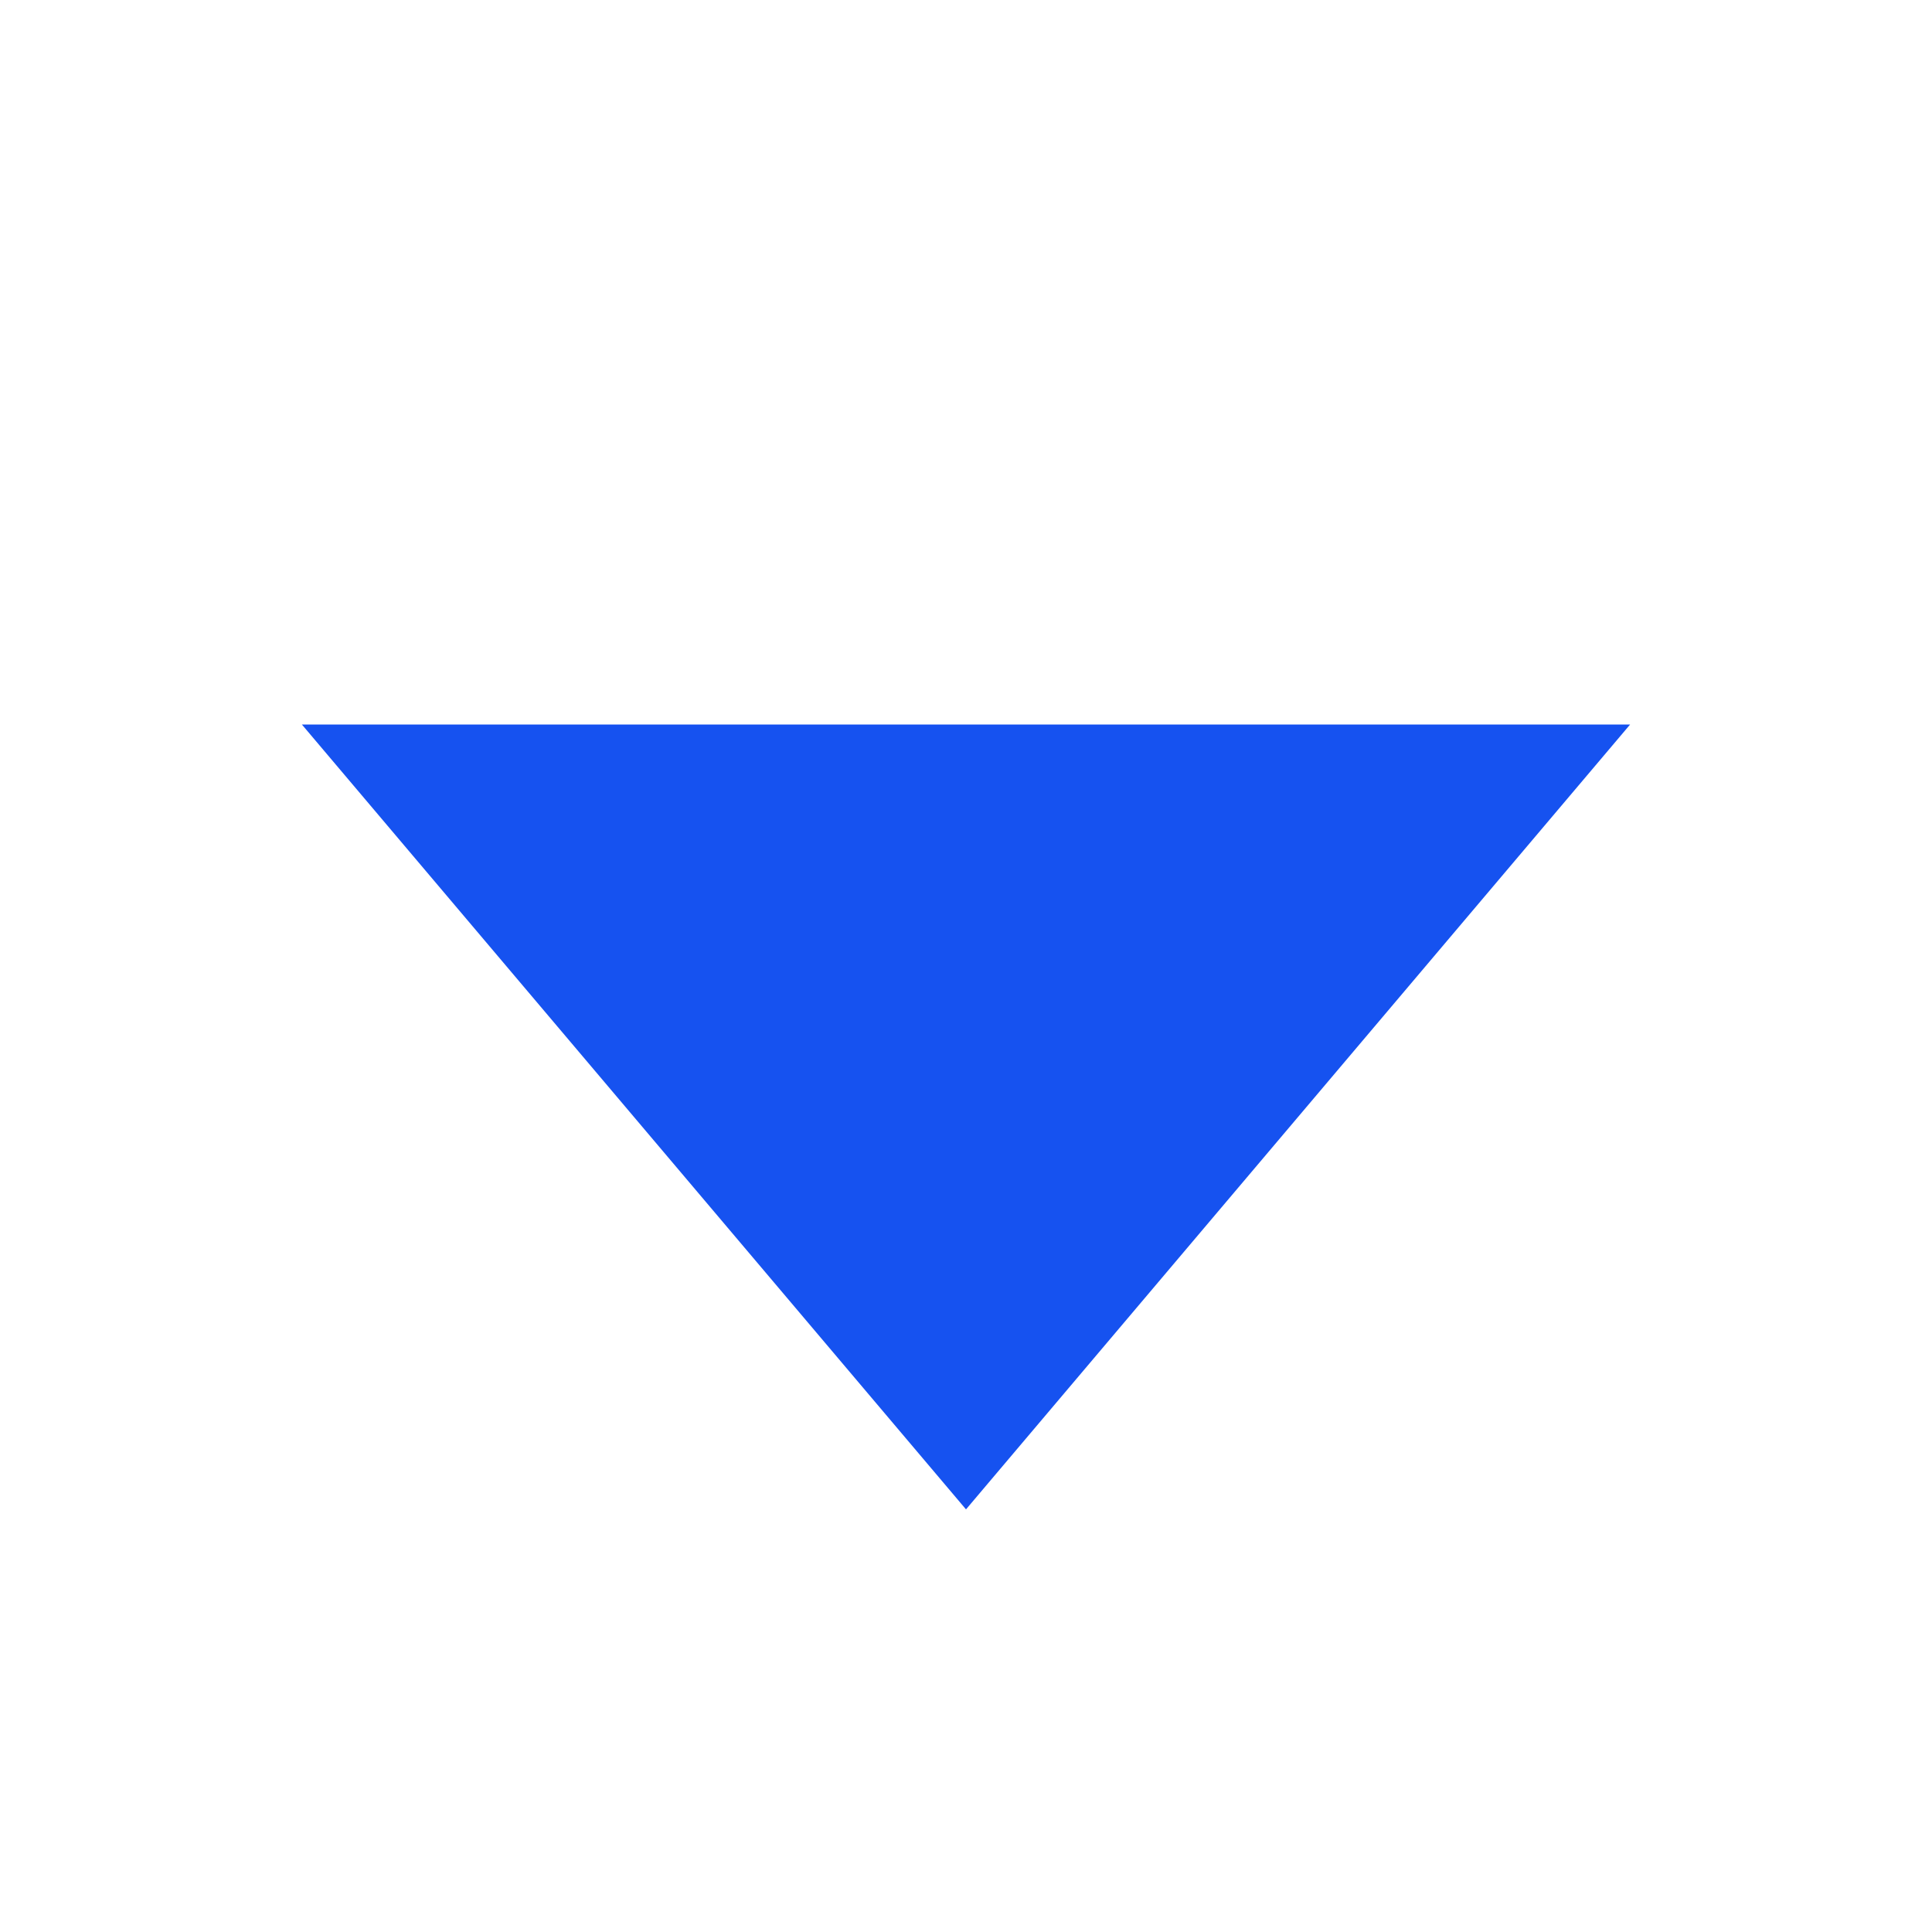
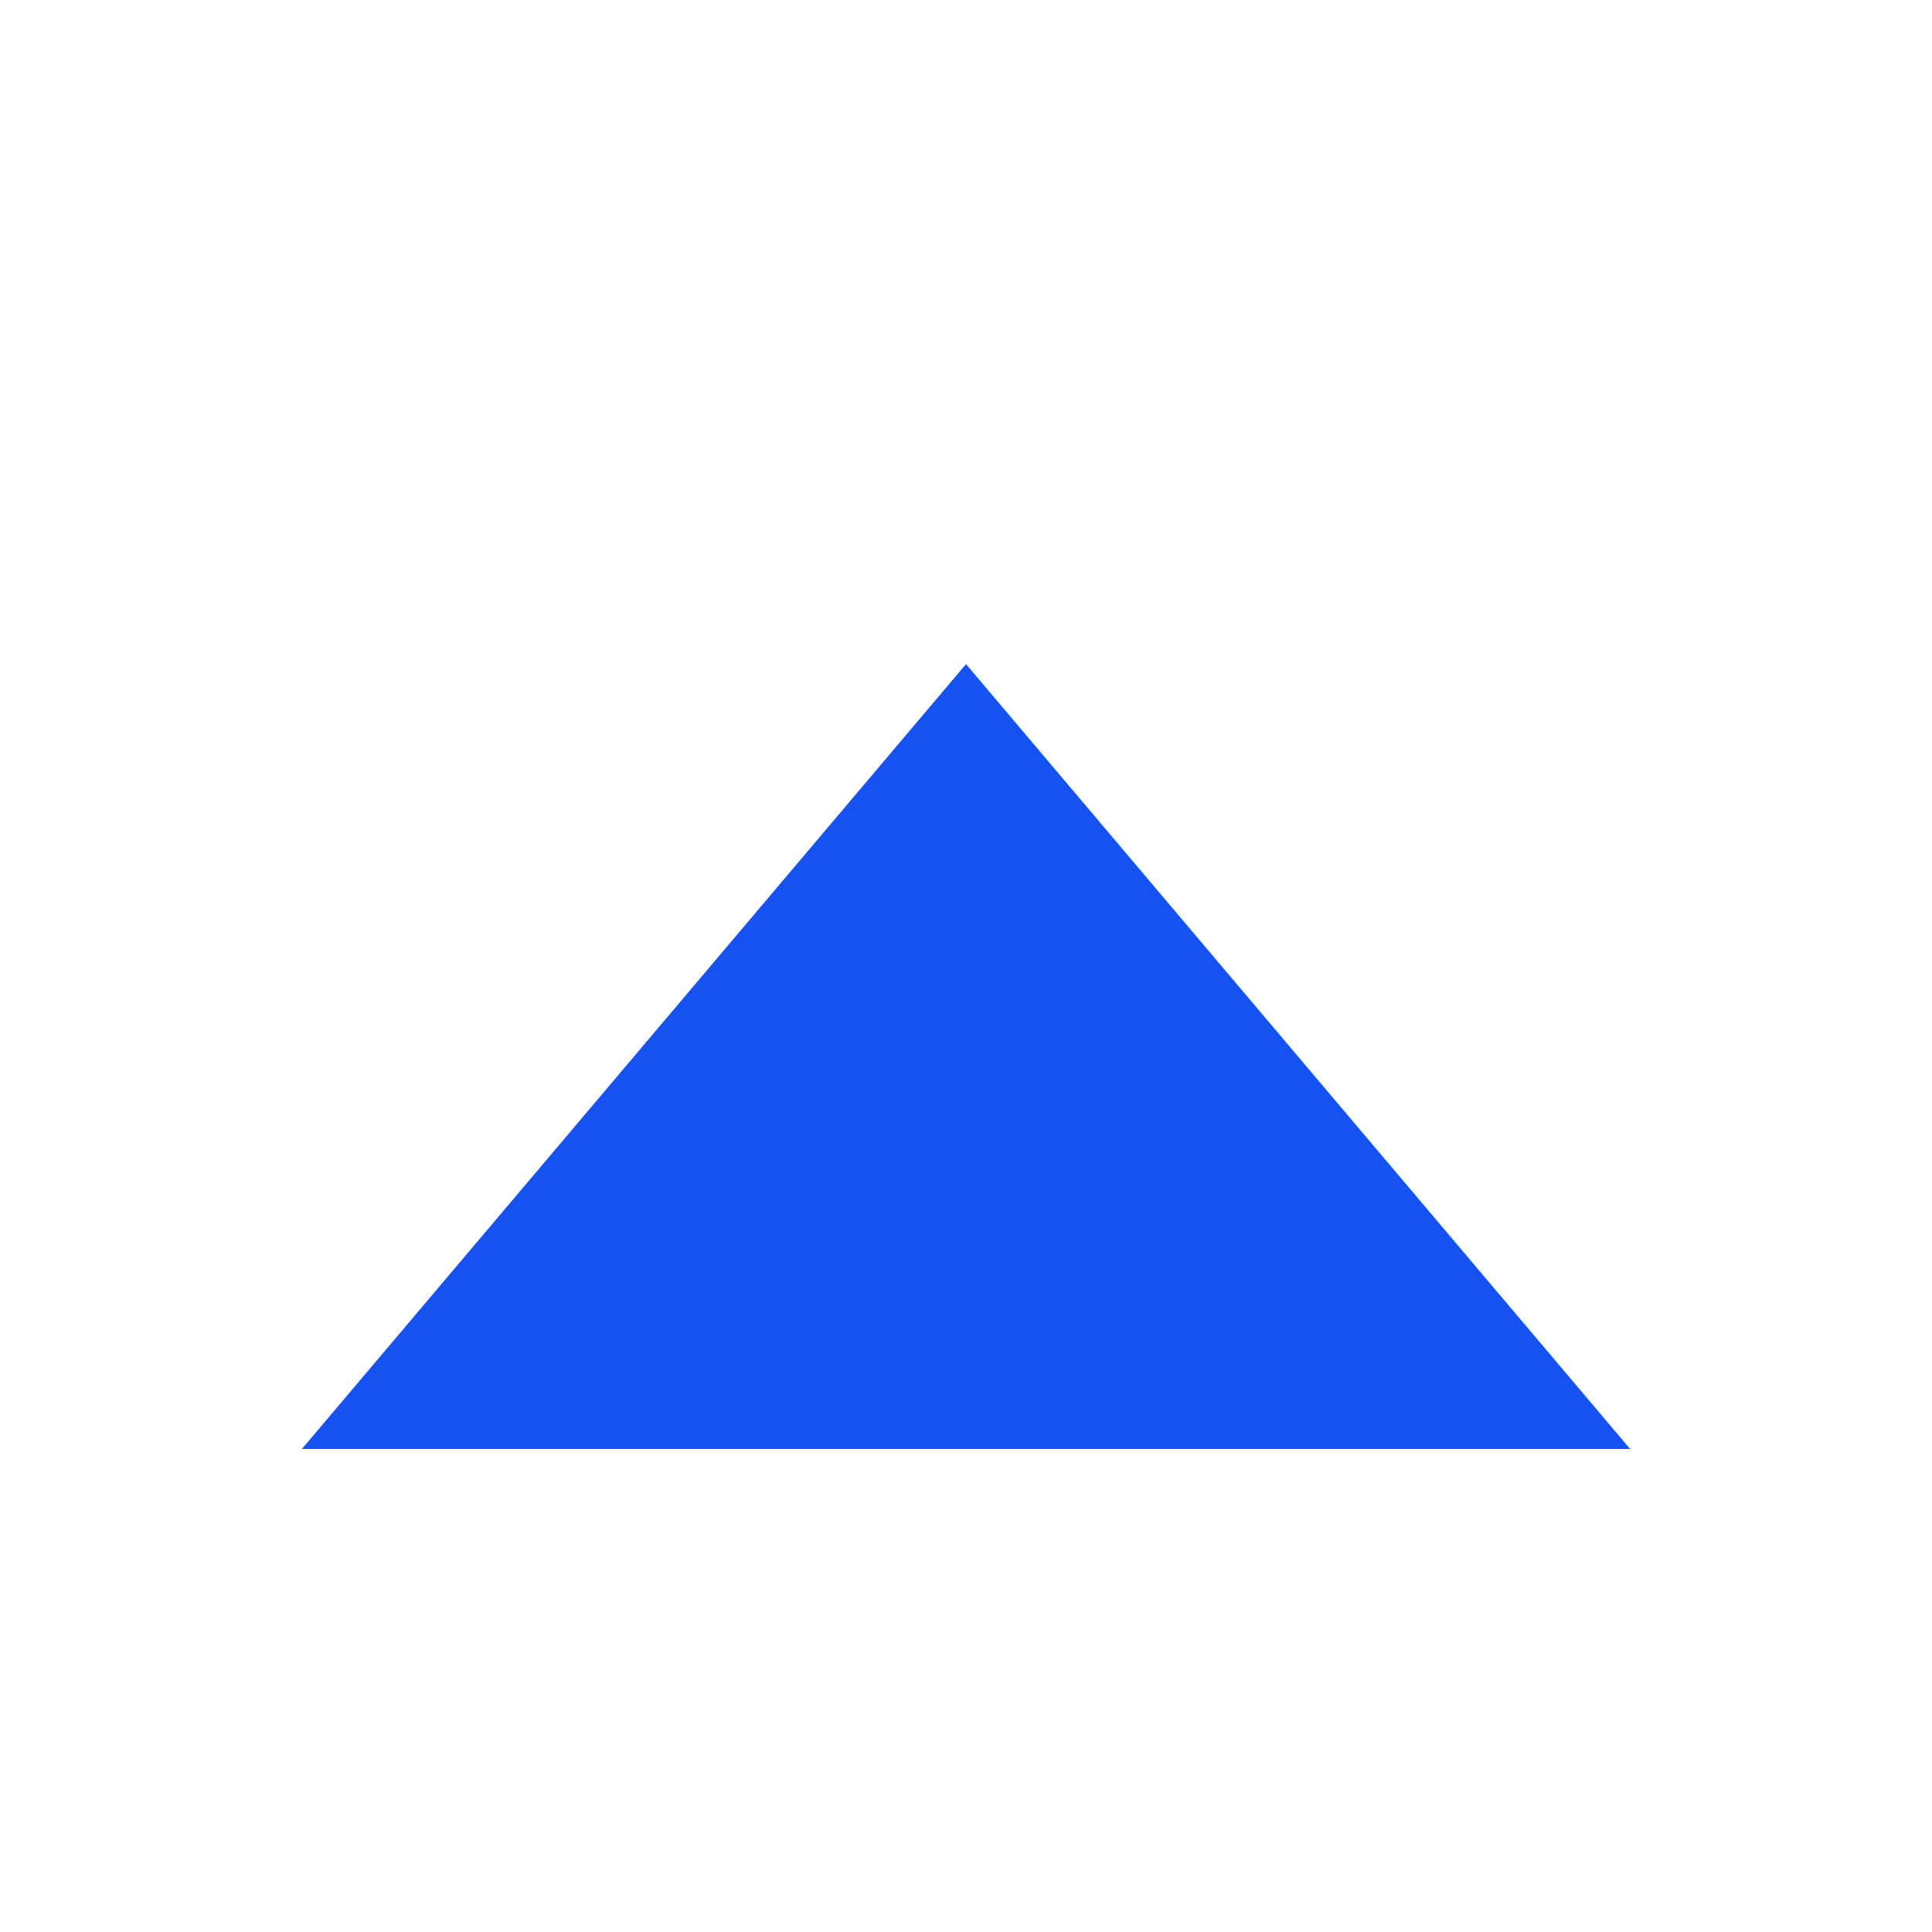
<svg xmlns="http://www.w3.org/2000/svg" fill="none" viewBox="0 0 16 16">
-   <path fill="#1652F0" d="M2.5 6L8 12.5 13.5 6h-11z" />
+   <path fill="#1652F0" d="M2.5 12L8 5.5l5.5 6.5h-11z" />
</svg>
